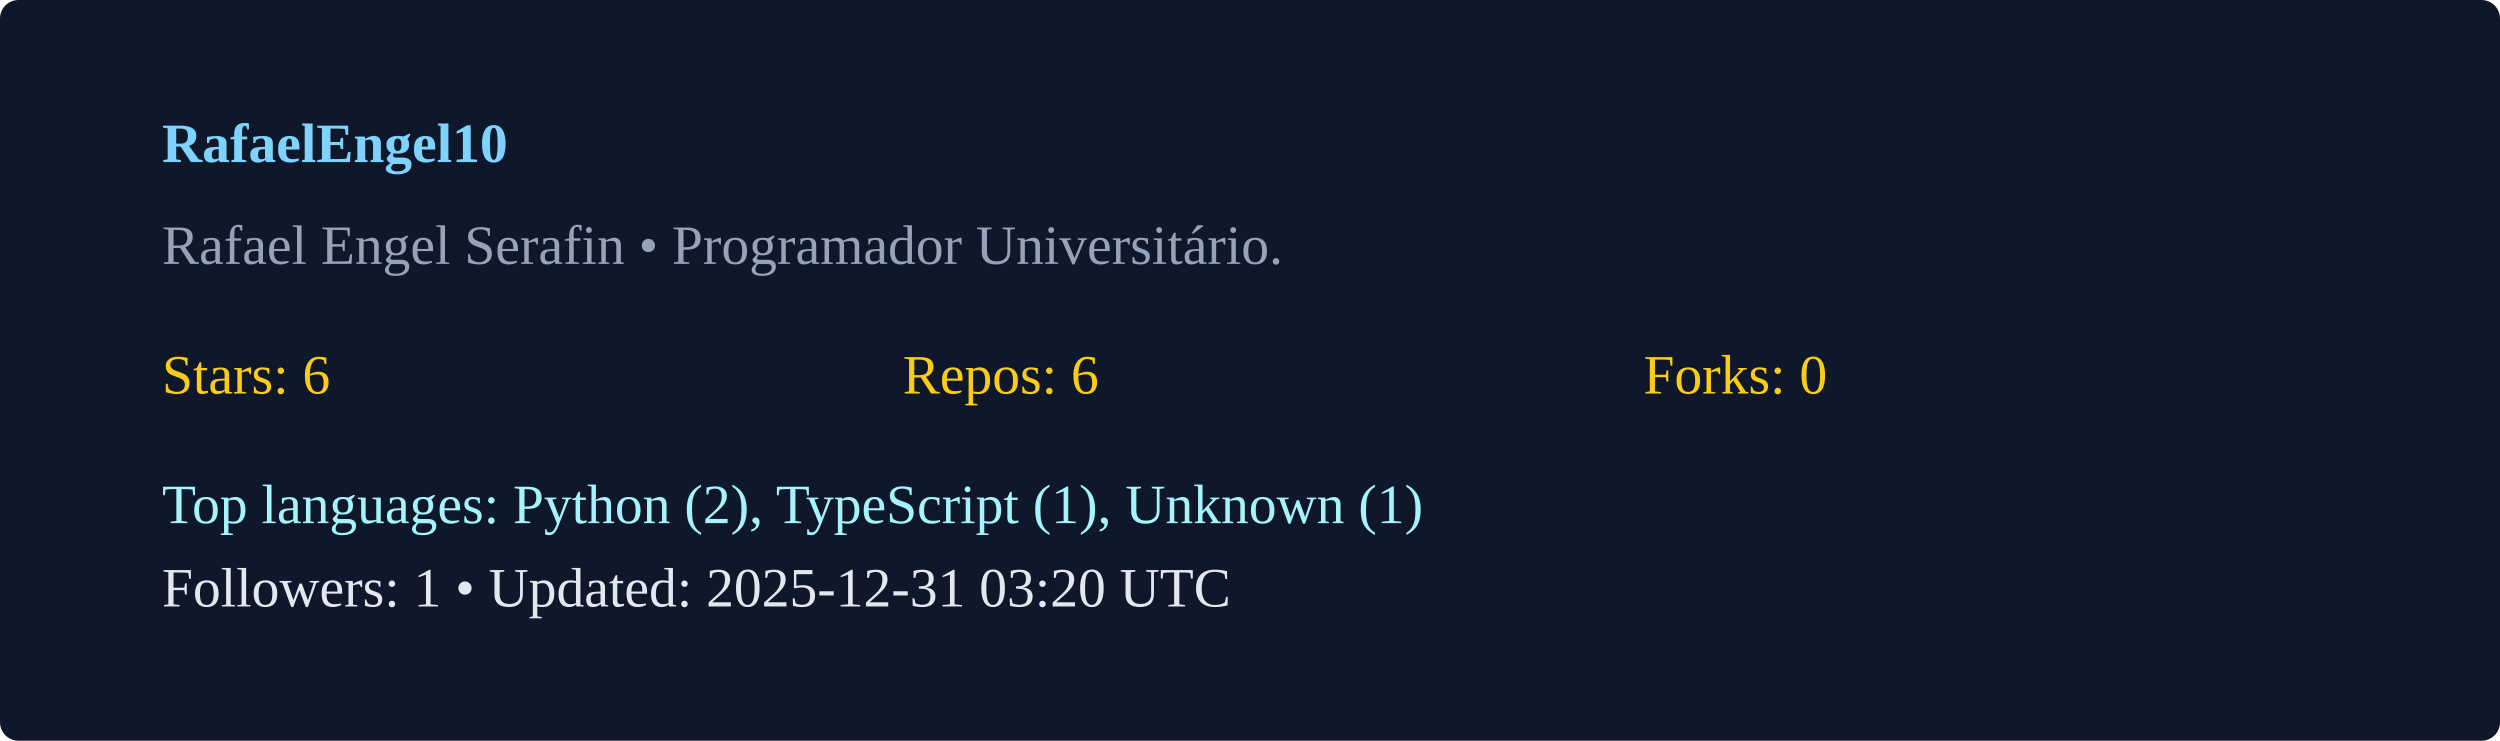
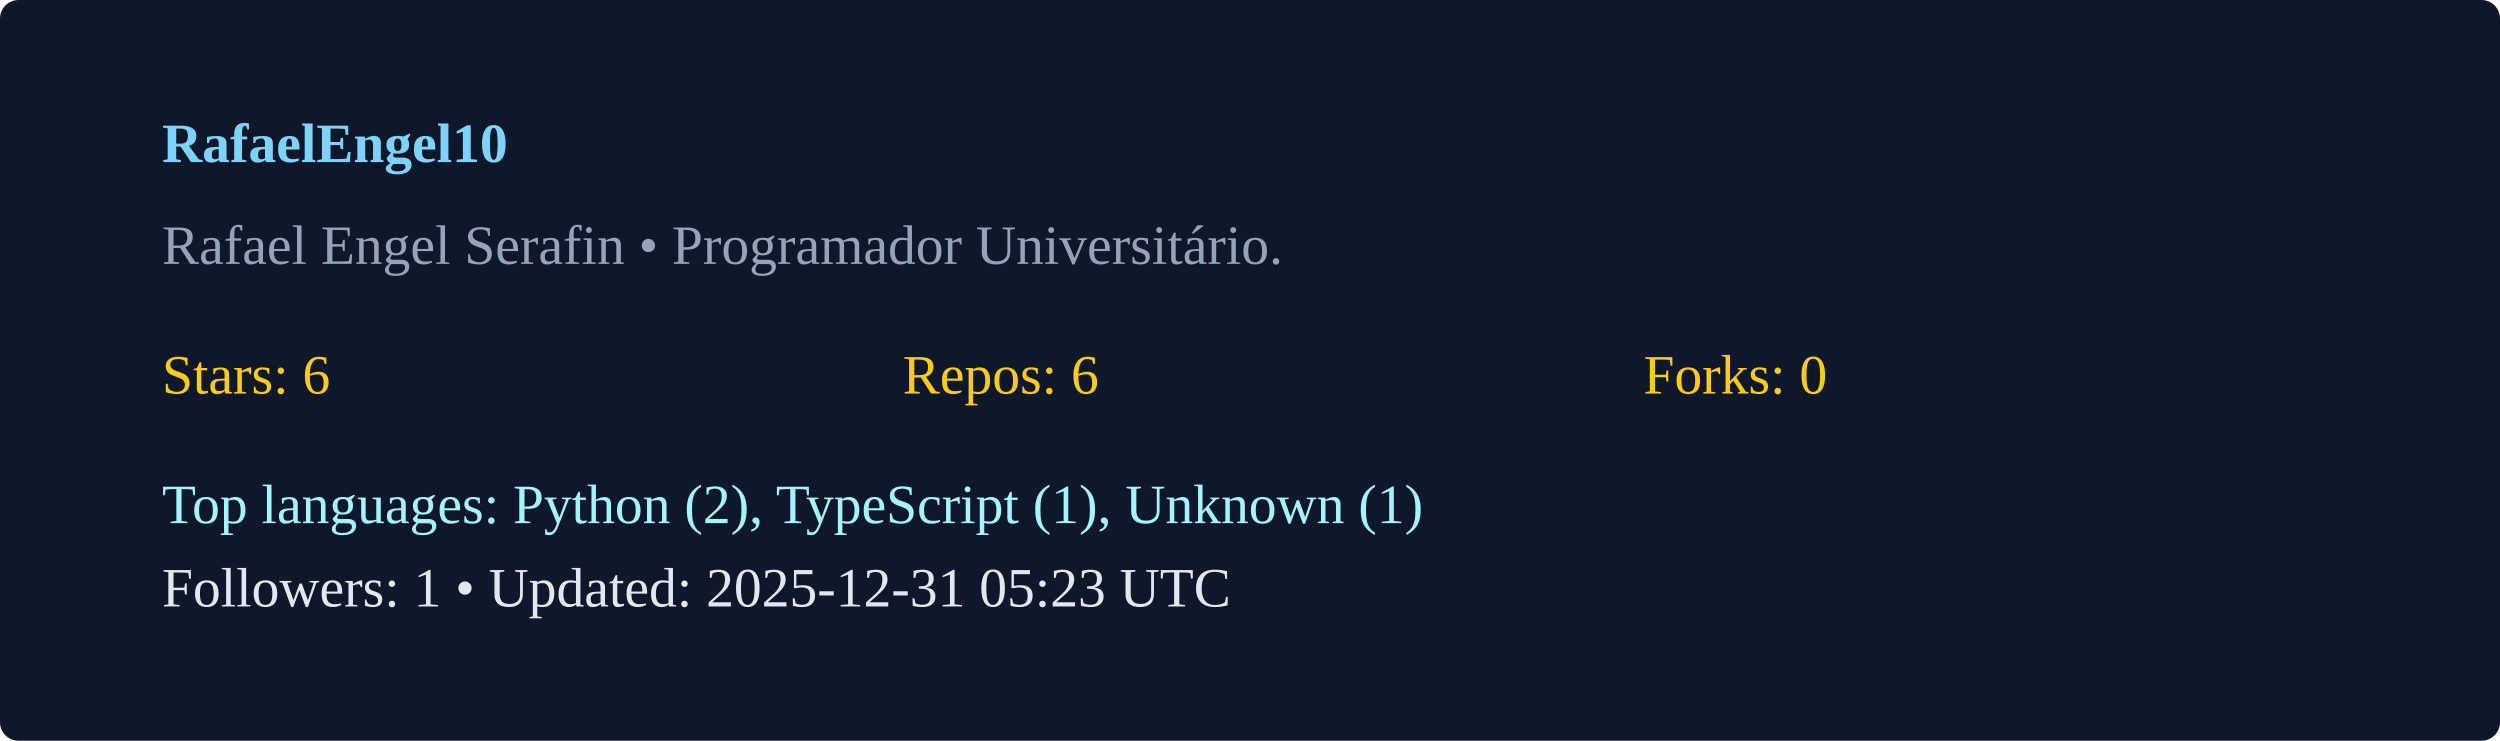
<svg xmlns="http://www.w3.org/2000/svg" width="540" height="160" viewBox="0 0 540 160">
  <rect width="100%" height="100%" rx="4" fill="#0f172a" />
  <g transform="translate(35,35)">
    <text x="0" y="0" fill="#7dd3fc" font-weight="600">RafaelEngel10</text>
    <text x="0" y="22" fill="#94a3b8">Rafael Engel Serafin  • Programador Universitário. </text>
    <g transform="translate(0,50)">
      <text x="0" y="0" fill="#facc15">Stars: 6</text>
      <text x="160" y="0" fill="#facc15">Repos: 6</text>
      <text x="320" y="0" fill="#facc15">Forks: 0</text>
      <text x="0" y="28" fill="#a5f3fc">Top languages: Python (2), TypeScript (1), Unknown (1)</text>
-       <text x="0" y="46" fill="#e2e8f0">Followers: 1 • Updated: 2025-12-31 03:20 UTC</text>
+       <text x="0" y="46" fill="#e2e8f0">Followers: 1 • Updated: 2025-12-31 05:23 UTC</text>
    </g>
  </g>
</svg>
